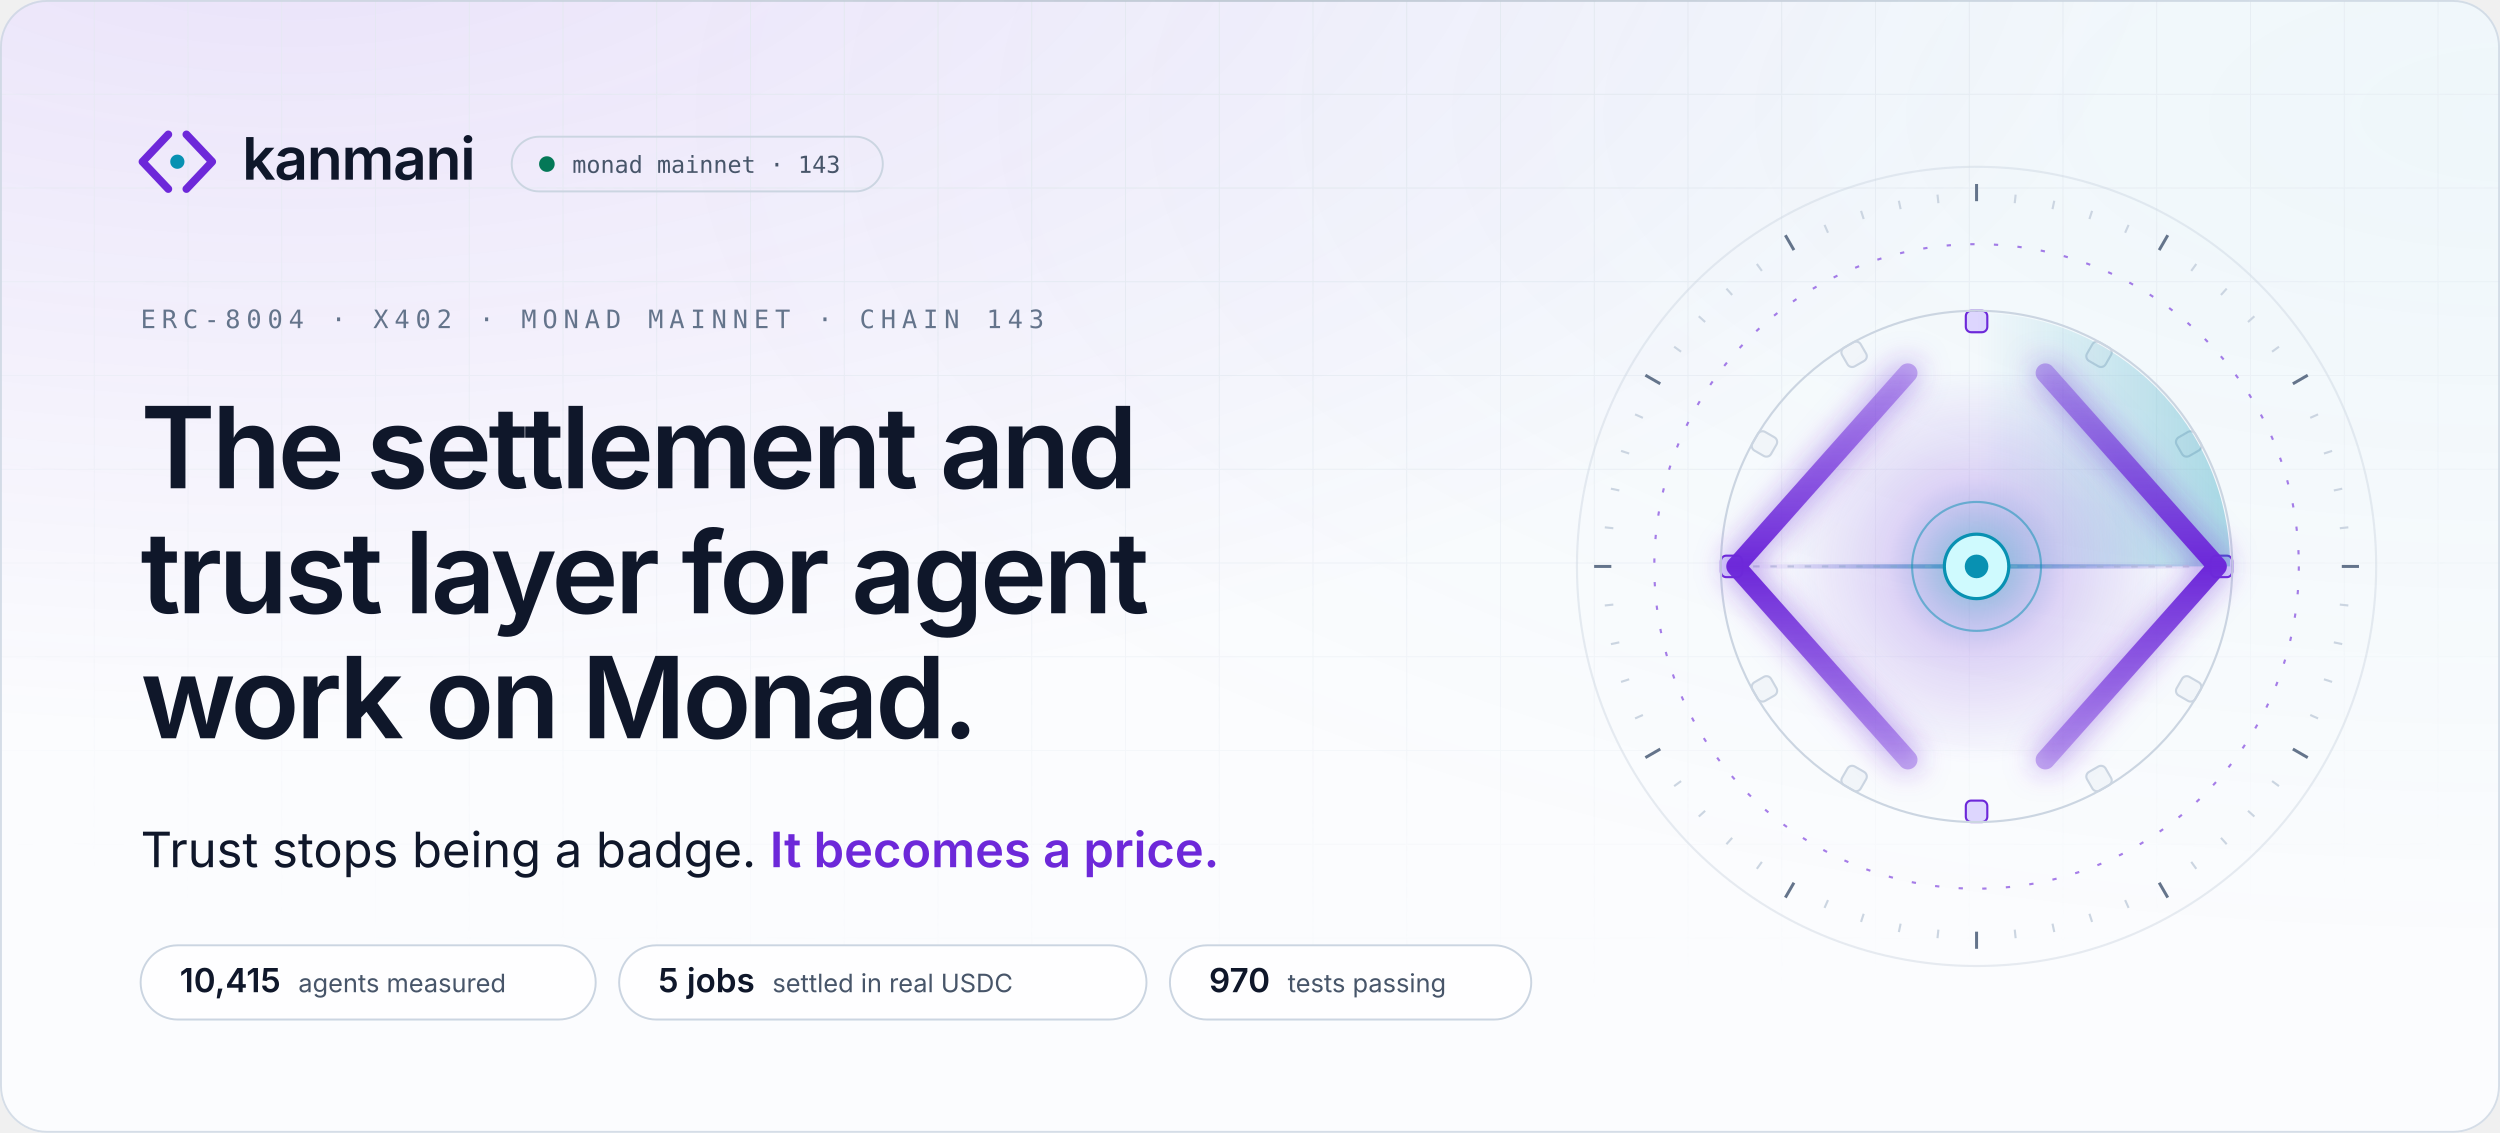
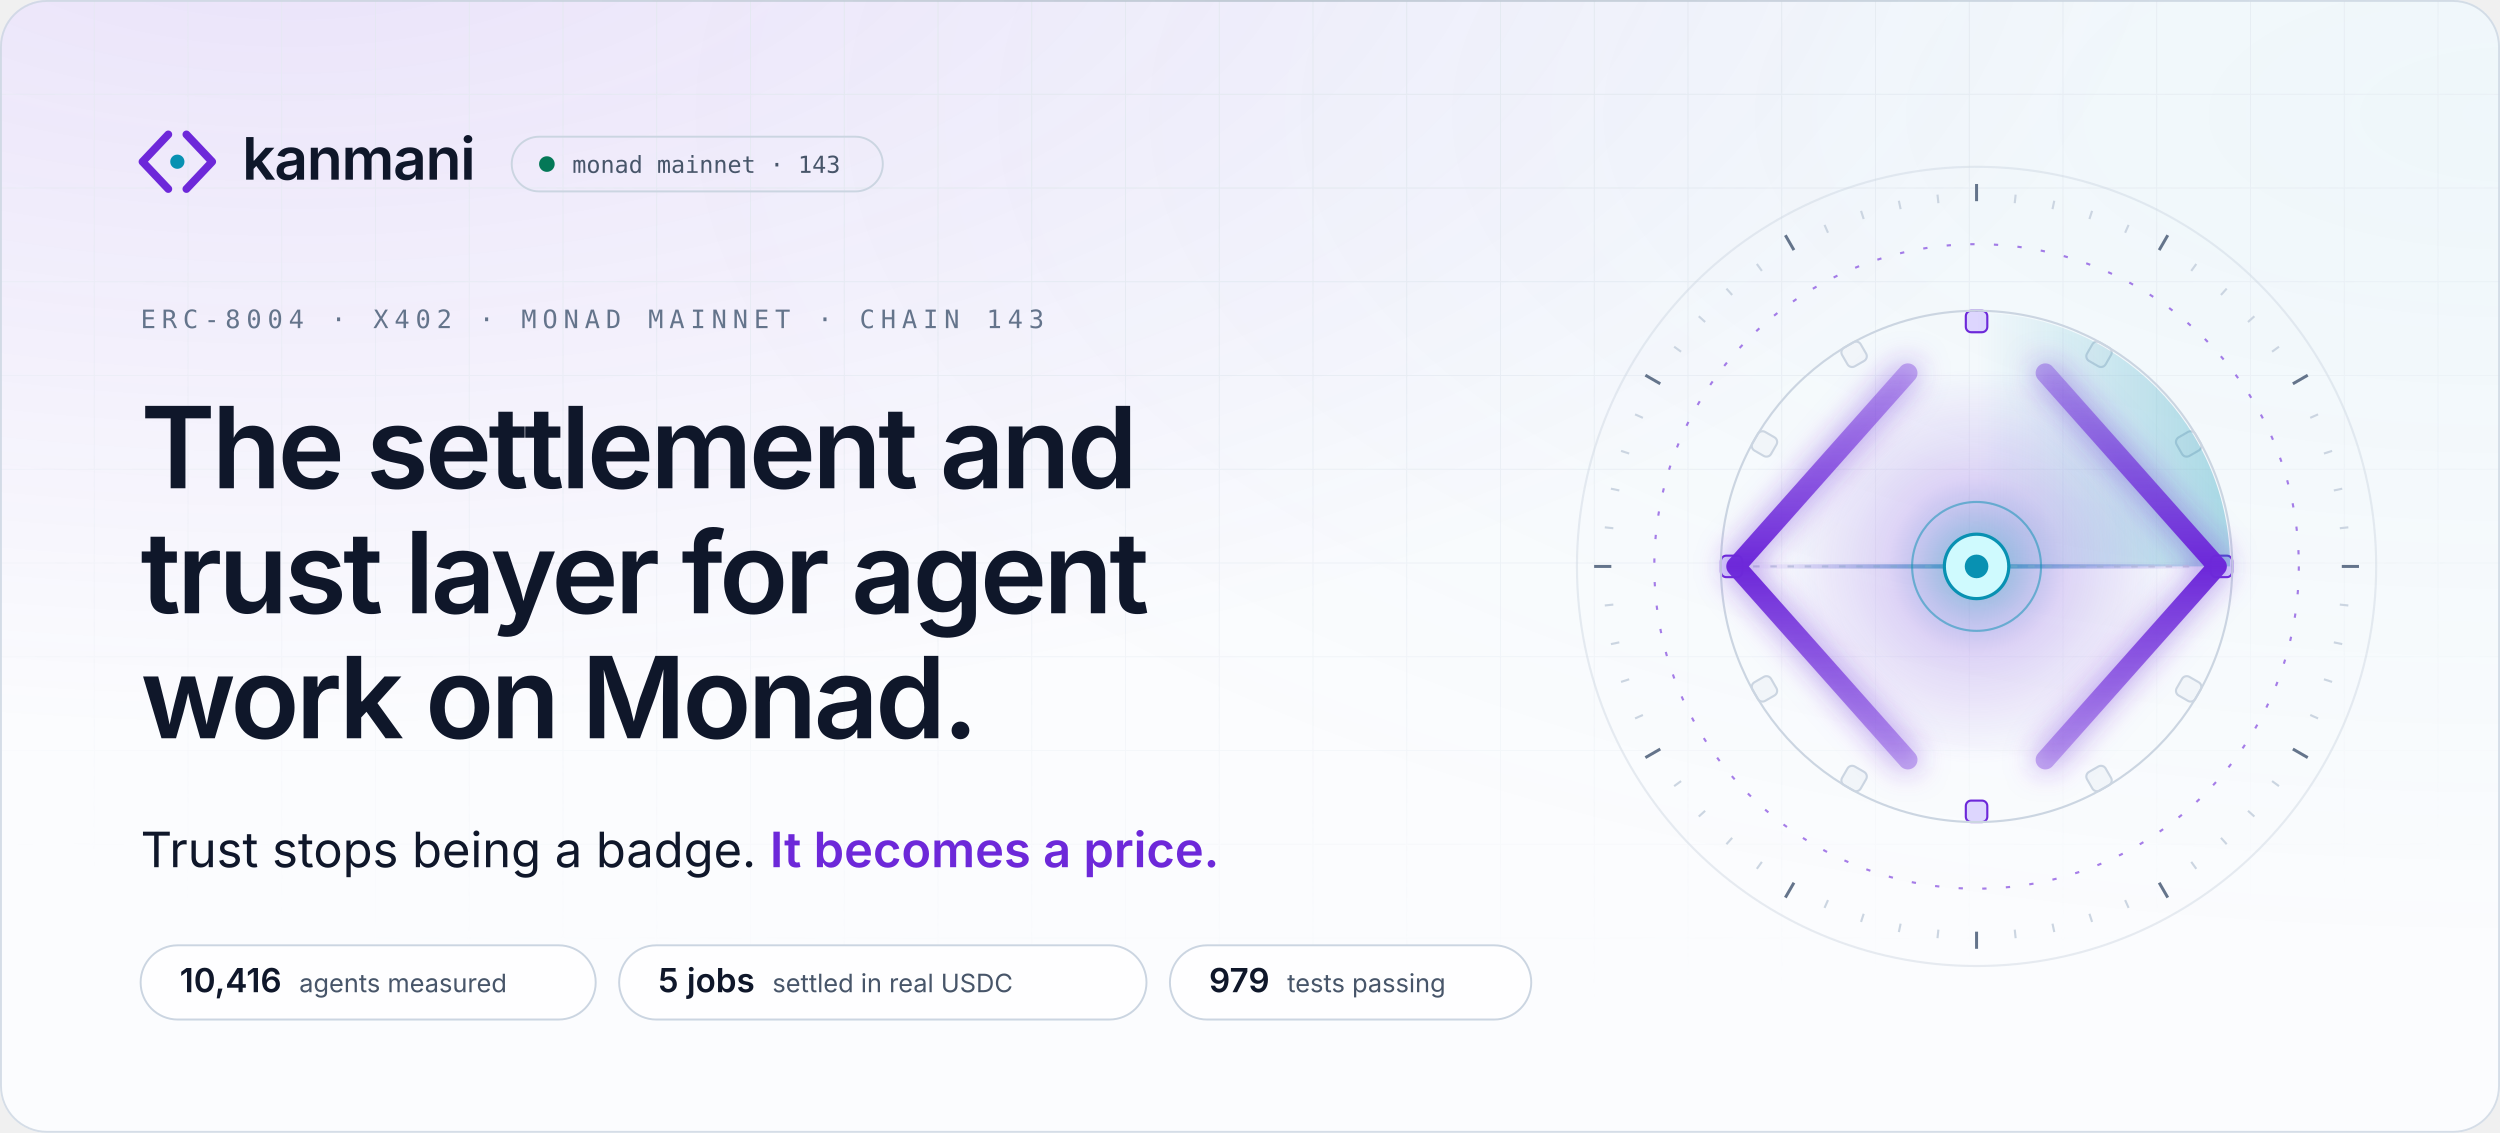
<svg xmlns="http://www.w3.org/2000/svg" width="1280" height="580" viewBox="0 0 1280 580" role="img" aria-label="Kanmani: the settlement and trust layer for agent work on Monad. Trust stops being a badge. It becomes a price.">
  <style>
.sans{font-family:'Space Grotesk','Inter',-apple-system,BlinkMacSystemFont,'Segoe UI',Helvetica,Arial,sans-serif}
.body{font-family:'Inter',-apple-system,BlinkMacSystemFont,'Segoe UI',Helvetica,Arial,sans-serif}
.mono{font-family:'JetBrains Mono',ui-monospace,SFMono-Regular,Menlo,Consolas,monospace}
.in{animation:in .9s cubic-bezier(.16,1,.3,1) backwards;animation-delay:var(--d,0s)}
@keyframes in{from{opacity:0;transform:translateY(10px)}}
@keyframes spin{to{transform:rotate(360deg)}}

.mk path,.mk circle{transform-box:fill-box;transform-origin:center}
.mk-l{animation:mkl 1s cubic-bezier(.16,1,.3,1) .15s backwards}
.mk-r{animation:mkr 1s cubic-bezier(.16,1,.3,1) .15s backwards}
.mk-n{animation:mkn .8s cubic-bezier(.34,1.56,.64,1) .7s backwards}
@keyframes mkl{from{opacity:0;transform:translateX(-6px)}}
@keyframes mkr{from{opacity:0;transform:translateX(6px)}}
@keyframes mkn{from{transform:scale(0)}}

.ap *{transform-box:view-box;transform-origin:200px 200px}
.ap .tk,.ap .bk{transform-origin:0 0}
.rg{fill:none;stroke:#cbd5e1;stroke-width:1}
.rg-d{stroke:#6d28d9;stroke-dasharray:2 9;opacity:.6}
.tk{stroke:#cbd5e1;stroke-width:1}.tk-m{stroke:#64748b;stroke-width:1.4}
.sp-slow{animation:spin 90s linear infinite}
.sp-rev{animation:spin 60s linear infinite reverse}
.sp-orbit{animation:spin 48s linear infinite}
.bk{fill:#f1f5f9;stroke:#cbd5e1;animation:bt 4s cubic-bezier(.65,0,.35,1) infinite}
.bk-l{fill:#ddd6fe;stroke:#6d28d9}
@keyframes bt{0%,70%,100%{opacity:.55}80%{opacity:1}}
.sw{animation:spin 8s linear infinite}
.wr{stroke:#cbd5e1;stroke-dasharray:3 5}
.bm{transform-origin:96px 200px;animation:bm 8s cubic-bezier(.65,0,.35,1) 2s infinite}
@keyframes bm{0%,8%{transform:scaleX(0);opacity:0}30%{transform:scaleX(.5);opacity:1}62%{transform:scaleX(1);opacity:1}80%,100%{transform:scaleX(1);opacity:0}}
.rl{fill:none;stroke-width:9;stroke-linecap:round;stroke-linejoin:round;stroke-dasharray:260}
.rl-l{animation:dr 1.6s cubic-bezier(.16,1,.3,1) .3s backwards,cl 8s cubic-bezier(.65,0,.35,1) 2s infinite}
.rl-r{animation:dr 1.6s cubic-bezier(.16,1,.3,1) .3s backwards,cr 8s cubic-bezier(.65,0,.35,1) 2s infinite}
@keyframes dr{from{stroke-dashoffset:260}}
@keyframes cl{0%,25%,60%,100%{transform:none}38%,46%{transform:translateX(10px)}}
@keyframes cr{0%,25%,60%,100%{transform:none}38%,46%{transform:translateX(-10px)}}
.pk{fill:#0f172a;opacity:0}
.pk-in{animation:pi 8s cubic-bezier(.65,0,.35,1) 2s infinite}
.pk-out{fill:#0891b2;animation:po 8s cubic-bezier(.65,0,.35,1) 2s infinite}
@keyframes pi{0%{transform:translateX(0);opacity:0}6%{opacity:1}34%{transform:translateX(96px);opacity:1}38%,100%{transform:translateX(96px);opacity:0}}
@keyframes po{0%,48%{transform:translateX(0) scale(.4);opacity:0}52%{transform:translateX(6px);opacity:1}78%{transform:translateX(96px);opacity:1}84%,100%{transform:translateX(96px);opacity:0}}
.gl{animation:gl 8s cubic-bezier(.65,0,.35,1) 2s infinite}
@keyframes gl{0%,30%,70%,100%{opacity:.65;transform:scale(1)}42%{opacity:1;transform:scale(1.08)}}
.nd{fill:#cffafe;stroke:#0891b2;stroke-width:1.5;animation:nl 1s cubic-bezier(.34,1.56,.64,1) 1.1s backwards,nb 8s cubic-bezier(.65,0,.35,1) 2s infinite}
.cr{animation:nl 1s cubic-bezier(.34,1.56,.64,1) 1.2s backwards}
@keyframes nl{from{transform:scale(0)}}
@keyframes nb{0%,34%,56%,100%{transform:scale(1)}40%{transform:scale(1.18)}}
.pl{fill:none;stroke:#0891b2;stroke-width:1.2;opacity:0;animation:pu 8s cubic-bezier(.25,1,.5,1) infinite}
@keyframes pu{0%,38%{transform:scale(.7);opacity:0}40%{opacity:.85}66%,100%{transform:scale(4.4);opacity:0}}

.live{animation:lv 2.4s cubic-bezier(.65,0,.35,1) infinite}
@keyframes lv{0%,100%{opacity:1}50%{opacity:.35}}

@media (prefers-reduced-motion:reduce){
  *{animation:none!important}
  .rm-hide{opacity:0!important}
}
</style>
  <defs>
    <radialGradient id="g0" cx="0.12" cy="-0.1" r=".75">
      <stop offset="0" stop-color="#6d28d9" stop-opacity="0.123" />
      <stop offset="1" stop-color="#6d28d9" stop-opacity="0" />
    </radialGradient>
    <radialGradient id="g1" cx="1.0" cy="0.1" r=".75">
      <stop offset="0" stop-color="#0891b2" stop-opacity="0.049" />
      <stop offset="1" stop-color="#0891b2" stop-opacity="0" />
    </radialGradient>
    <pattern id="grid" width="48" height="48" patternUnits="userSpaceOnUse">
      <path d="M48 0H0V48" fill="none" stroke="#e2e8f0" stroke-width="1" />
    </pattern>
    <radialGradient id="gridmask-g" cx=".5" cy="0" r=".9">
      <stop offset=".2" stop-color="#fff" stop-opacity="0.88" />
      <stop offset="1" stop-color="#fff" stop-opacity="0" />
    </radialGradient>
    <mask id="gridmask">
      <rect width="1280" height="580" fill="url(#gridmask-g)" />
    </mask>
    <linearGradient id="edge" x1="0" x2="1">
      <stop offset="0" stop-color="#0f172a" stop-opacity="0" />
      <stop offset=".5" stop-color="#0f172a" stop-opacity="0.08" />
      <stop offset="1" stop-color="#0f172a" stop-opacity="0" />
    </linearGradient>
    <clipPath id="frame">
      <rect width="1280" height="580" rx="24" />
    </clipPath>
  </defs>
  <rect width="1280" height="580" rx="24" fill="#fbfcfe" />
  <g clip-path="url(#frame)">
    <rect width="1280" height="580" rx="24" fill="url(#g0)" />
    <rect width="1280" height="580" rx="24" fill="url(#g1)" />
    <rect width="1280" height="580" fill="url(#grid)" mask="url(#gridmask)" />
  </g>
  <rect x=".5" y=".5" width="1279" height="579" rx="23.5" fill="none" stroke="#cbd5e1" stroke-opacity=".8" />
  <rect x="120" y="0" width="1040" height="1" fill="url(#edge)" />
  <g class="in">
    <g transform="translate(66 58) scale(1.55)" class="mk">
      <path class="mk-l" d="M13 7L4.5 16L13 25" fill="none" stroke="#6d28d9" stroke-width="2.6" stroke-linecap="round" stroke-linejoin="round" />
      <path class="mk-r" d="M19 7L27.5 16L19 25" fill="none" stroke="#6d28d9" stroke-width="2.6" stroke-linecap="round" stroke-linejoin="round" />
      <circle class="mk-n" cx="16" cy="16" r="2.35" fill="#0891b2" />
    </g>
    <text x="124" y="92" class="sans" font-size="30" font-weight="600" letter-spacing="-.6" fill="#0f172a">kanmani</text>
    <rect x="262" y="70" width="190" height="28" rx="14" fill="none" stroke="#cbd5e1" />
    <circle cx="280" cy="84" r="4" fill="#047857" class="live" />
    <text x="293" y="88.5" class="mono" font-size="12" fill="#475569">monad mainnet · 143</text>
  </g>
  <text x="72" y="168" class="mono in" style="--d:.15s" font-size="13" letter-spacing="3" fill="#64748b">ERC-8004 · X402 · MONAD MAINNET · CHAIN 143</text>
  <text x="72" y="250" class="sans in" style="--d:0.25s" font-size="58" font-weight="600" letter-spacing="-1.8" fill="#0f172a">The settlement and</text>
  <text x="72" y="314" class="sans in" style="--d:0.35s" font-size="58" font-weight="600" letter-spacing="-1.8" fill="#0f172a">trust layer for agent</text>
  <text x="72" y="378" class="sans in" style="--d:0.45s" font-size="58" font-weight="600" letter-spacing="-1.8" fill="#0f172a">work on Monad.</text>
  <defs>
    <linearGradient id="shimmer" x1="0" x2="1" gradientUnits="objectBoundingBox">
      <stop offset="0" stop-color="#6d28d9" />
      <stop offset=".42" stop-color="#6d28d9" />
      <stop offset=".5" stop-color="#0891b2" />
      <stop offset=".58" stop-color="#6d28d9" />
      <stop offset="1" stop-color="#6d28d9" />
      <animateTransform attributeName="gradientTransform" type="translate" values="-1 0;1 0;1 0" keyTimes="0;.55;1" dur="5.5s" begin="1.4s" repeatCount="indefinite" />
    </linearGradient>
  </defs>
  <text x="72" y="444" class="body in" style="--d:.6s" font-size="25" fill="#0f172a">Trust stops being a badge. <tspan fill="url(#shimmer)" font-weight="600">It becomes a price.</tspan>
  </text>
  <g class="in" style="--d:1.05s">
    <rect x="72" y="484" width="233" height="38" rx="19" fill="#ffffff" fill-opacity=".8" stroke="#cbd5e1" />
-     <text x="92" y="508" class="sans" font-size="17" font-weight="600" fill="#0f172a">10,415<tspan dx="9" class="body" font-size="13" font-weight="400" fill="#475569">agents measured</tspan>
+     <text x="92" y="508" class="sans" font-size="17" font-weight="600" fill="#0f172a">10,416<tspan dx="9" class="body" font-size="13" font-weight="400" fill="#475569">agents measured</tspan>
    </text>
  </g>
  <g class="in" style="--d:1.13s">
    <rect x="317.0" y="484" width="270" height="38" rx="19" fill="#ffffff" fill-opacity=".8" stroke="#cbd5e1" />
    <text x="337.0" y="508" class="sans" font-size="17" font-weight="600" fill="#0f172a">5 jobs<tspan dx="9" class="body" font-size="13" font-weight="400" fill="#475569">settled in real USDC</tspan>
    </text>
  </g>
  <g class="in" style="--d:1.21s">
    <rect x="599.0" y="484" width="185" height="38" rx="19" fill="#ffffff" fill-opacity=".8" stroke="#cbd5e1" />
-     <text x="619.0" y="508" class="sans" font-size="17" font-weight="600" fill="#0f172a">970<tspan dx="9" class="body" font-size="13" font-weight="400" fill="#475569">tests passing</tspan>
+     <text x="619.0" y="508" class="sans" font-size="17" font-weight="600" fill="#0f172a">979<tspan dx="9" class="body" font-size="13" font-weight="400" fill="#475569">tests passing</tspan>
    </text>
  </g>
  <svg x="792" y="70" width="440" height="440" viewBox="0 0 400 400" overflow="visible" class="ap">
    <defs>
      <radialGradient id="ap-core">
        <stop offset="0" stop-color="#0891b2" stop-opacity=".55" />
        <stop offset=".45" stop-color="#6d28d9" stop-opacity=".18" />
        <stop offset="1" stop-color="#6d28d9" stop-opacity="0" />
      </radialGradient>
      <linearGradient id="ap-rail" x1="0" y1="0" x2="0" y2="1">
        <stop offset="0" stop-color="#6d28d9" stop-opacity=".35" />
        <stop offset=".5" stop-color="#6d28d9" />
        <stop offset="1" stop-color="#6d28d9" stop-opacity=".35" />
      </linearGradient>
      <linearGradient id="ap-sweep" x1="0" y1="0" x2="1" y2="0">
        <stop offset="0" stop-color="#0891b2" stop-opacity="0" />
        <stop offset="1" stop-color="#0891b2" stop-opacity=".32" />
      </linearGradient>
      <linearGradient id="ap-beam" x1="0" x2="1">
        <stop offset="0" stop-color="#6d28d9" stop-opacity="0" />
        <stop offset=".5" stop-color="#0891b2" stop-opacity=".7" />
        <stop offset="1" stop-color="#6d28d9" stop-opacity="0" />
      </linearGradient>
      <filter id="ap-glow" x="-50%" y="-50%" width="200%" height="200%">
        <feGaussianBlur stdDeviation="7" />
      </filter>
    </defs>
    <circle cx="200" cy="200" r="186" class="rg" opacity=".45" />
    <g class="sp sp-slow">
      <line x1="200" y1="22" x2="200" y2="30" class="tk tk-m" transform="rotate(0 200 200)" />
      <line x1="200" y1="26" x2="200" y2="30" class="tk" transform="rotate(6 200 200)" />
      <line x1="200" y1="26" x2="200" y2="30" class="tk" transform="rotate(12 200 200)" />
      <line x1="200" y1="26" x2="200" y2="30" class="tk" transform="rotate(18 200 200)" />
      <line x1="200" y1="26" x2="200" y2="30" class="tk" transform="rotate(24 200 200)" />
      <line x1="200" y1="22" x2="200" y2="30" class="tk tk-m" transform="rotate(30 200 200)" />
      <line x1="200" y1="26" x2="200" y2="30" class="tk" transform="rotate(36 200 200)" />
      <line x1="200" y1="26" x2="200" y2="30" class="tk" transform="rotate(42 200 200)" />
      <line x1="200" y1="26" x2="200" y2="30" class="tk" transform="rotate(48 200 200)" />
      <line x1="200" y1="26" x2="200" y2="30" class="tk" transform="rotate(54 200 200)" />
      <line x1="200" y1="22" x2="200" y2="30" class="tk tk-m" transform="rotate(60 200 200)" />
      <line x1="200" y1="26" x2="200" y2="30" class="tk" transform="rotate(66 200 200)" />
      <line x1="200" y1="26" x2="200" y2="30" class="tk" transform="rotate(72 200 200)" />
      <line x1="200" y1="26" x2="200" y2="30" class="tk" transform="rotate(78 200 200)" />
      <line x1="200" y1="26" x2="200" y2="30" class="tk" transform="rotate(84 200 200)" />
      <line x1="200" y1="22" x2="200" y2="30" class="tk tk-m" transform="rotate(90 200 200)" />
      <line x1="200" y1="26" x2="200" y2="30" class="tk" transform="rotate(96 200 200)" />
      <line x1="200" y1="26" x2="200" y2="30" class="tk" transform="rotate(102 200 200)" />
      <line x1="200" y1="26" x2="200" y2="30" class="tk" transform="rotate(108 200 200)" />
      <line x1="200" y1="26" x2="200" y2="30" class="tk" transform="rotate(114 200 200)" />
      <line x1="200" y1="22" x2="200" y2="30" class="tk tk-m" transform="rotate(120 200 200)" />
      <line x1="200" y1="26" x2="200" y2="30" class="tk" transform="rotate(126 200 200)" />
      <line x1="200" y1="26" x2="200" y2="30" class="tk" transform="rotate(132 200 200)" />
      <line x1="200" y1="26" x2="200" y2="30" class="tk" transform="rotate(138 200 200)" />
      <line x1="200" y1="26" x2="200" y2="30" class="tk" transform="rotate(144 200 200)" />
      <line x1="200" y1="22" x2="200" y2="30" class="tk tk-m" transform="rotate(150 200 200)" />
      <line x1="200" y1="26" x2="200" y2="30" class="tk" transform="rotate(156 200 200)" />
      <line x1="200" y1="26" x2="200" y2="30" class="tk" transform="rotate(162 200 200)" />
      <line x1="200" y1="26" x2="200" y2="30" class="tk" transform="rotate(168 200 200)" />
      <line x1="200" y1="26" x2="200" y2="30" class="tk" transform="rotate(174 200 200)" />
      <line x1="200" y1="22" x2="200" y2="30" class="tk tk-m" transform="rotate(180 200 200)" />
      <line x1="200" y1="26" x2="200" y2="30" class="tk" transform="rotate(186 200 200)" />
      <line x1="200" y1="26" x2="200" y2="30" class="tk" transform="rotate(192 200 200)" />
      <line x1="200" y1="26" x2="200" y2="30" class="tk" transform="rotate(198 200 200)" />
      <line x1="200" y1="26" x2="200" y2="30" class="tk" transform="rotate(204 200 200)" />
      <line x1="200" y1="22" x2="200" y2="30" class="tk tk-m" transform="rotate(210 200 200)" />
      <line x1="200" y1="26" x2="200" y2="30" class="tk" transform="rotate(216 200 200)" />
      <line x1="200" y1="26" x2="200" y2="30" class="tk" transform="rotate(222 200 200)" />
      <line x1="200" y1="26" x2="200" y2="30" class="tk" transform="rotate(228 200 200)" />
      <line x1="200" y1="26" x2="200" y2="30" class="tk" transform="rotate(234 200 200)" />
      <line x1="200" y1="22" x2="200" y2="30" class="tk tk-m" transform="rotate(240 200 200)" />
      <line x1="200" y1="26" x2="200" y2="30" class="tk" transform="rotate(246 200 200)" />
      <line x1="200" y1="26" x2="200" y2="30" class="tk" transform="rotate(252 200 200)" />
      <line x1="200" y1="26" x2="200" y2="30" class="tk" transform="rotate(258 200 200)" />
      <line x1="200" y1="26" x2="200" y2="30" class="tk" transform="rotate(264 200 200)" />
      <line x1="200" y1="22" x2="200" y2="30" class="tk tk-m" transform="rotate(270 200 200)" />
      <line x1="200" y1="26" x2="200" y2="30" class="tk" transform="rotate(276 200 200)" />
      <line x1="200" y1="26" x2="200" y2="30" class="tk" transform="rotate(282 200 200)" />
      <line x1="200" y1="26" x2="200" y2="30" class="tk" transform="rotate(288 200 200)" />
      <line x1="200" y1="26" x2="200" y2="30" class="tk" transform="rotate(294 200 200)" />
      <line x1="200" y1="22" x2="200" y2="30" class="tk tk-m" transform="rotate(300 200 200)" />
      <line x1="200" y1="26" x2="200" y2="30" class="tk" transform="rotate(306 200 200)" />
      <line x1="200" y1="26" x2="200" y2="30" class="tk" transform="rotate(312 200 200)" />
      <line x1="200" y1="26" x2="200" y2="30" class="tk" transform="rotate(318 200 200)" />
      <line x1="200" y1="26" x2="200" y2="30" class="tk" transform="rotate(324 200 200)" />
      <line x1="200" y1="22" x2="200" y2="30" class="tk tk-m" transform="rotate(330 200 200)" />
      <line x1="200" y1="26" x2="200" y2="30" class="tk" transform="rotate(336 200 200)" />
      <line x1="200" y1="26" x2="200" y2="30" class="tk" transform="rotate(342 200 200)" />
      <line x1="200" y1="26" x2="200" y2="30" class="tk" transform="rotate(348 200 200)" />
      <line x1="200" y1="26" x2="200" y2="30" class="tk" transform="rotate(354 200 200)" />
    </g>
    <circle cx="200" cy="200" r="150" class="rg rg-d sp sp-rev" />
    <g class="sp sp-orbit">
      <rect x="195" y="81" width="10" height="10" rx="2.5" class="bk bk-l" transform="rotate(0 200 200)" style="animation-delay:0.000s" />
      <rect x="195" y="81" width="10" height="10" rx="2.5" class="bk" transform="rotate(30 200 200)" style="animation-delay:-0.333s" />
      <rect x="195" y="81" width="10" height="10" rx="2.5" class="bk" transform="rotate(60 200 200)" style="animation-delay:-0.666s" />
      <rect x="195" y="81" width="10" height="10" rx="2.5" class="bk bk-l" transform="rotate(90 200 200)" style="animation-delay:-0.999s" />
      <rect x="195" y="81" width="10" height="10" rx="2.5" class="bk" transform="rotate(120 200 200)" style="animation-delay:-1.332s" />
      <rect x="195" y="81" width="10" height="10" rx="2.5" class="bk" transform="rotate(150 200 200)" style="animation-delay:-1.665s" />
      <rect x="195" y="81" width="10" height="10" rx="2.5" class="bk bk-l" transform="rotate(180 200 200)" style="animation-delay:-1.998s" />
      <rect x="195" y="81" width="10" height="10" rx="2.5" class="bk" transform="rotate(210 200 200)" style="animation-delay:-2.331s" />
      <rect x="195" y="81" width="10" height="10" rx="2.5" class="bk" transform="rotate(240 200 200)" style="animation-delay:-2.664s" />
      <rect x="195" y="81" width="10" height="10" rx="2.5" class="bk bk-l" transform="rotate(270 200 200)" style="animation-delay:-2.997s" />
      <rect x="195" y="81" width="10" height="10" rx="2.5" class="bk" transform="rotate(300 200 200)" style="animation-delay:-3.330s" />
      <rect x="195" y="81" width="10" height="10" rx="2.5" class="bk" transform="rotate(330 200 200)" style="animation-delay:-3.663s" />
    </g>
    <circle cx="200" cy="200" r="119" class="rg" />
    <g class="sw">
      <path d="M200 200 L200 82 A118 118 0 0 1 318 200 Z" fill="url(#ap-sweep)" />
    </g>
    <circle cx="200" cy="200" r="92" fill="url(#ap-core)" class="gl" />
    <line x1="96" y1="200" x2="304" y2="200" class="wr" />
    <rect x="96" y="199" width="208" height="2" fill="url(#ap-beam)" class="bm" />
    <g filter="url(#ap-glow)" opacity=".55">
      <path d="M168 110 L88 200 L168 290" class="rl" stroke="#6d28d9" />
      <path d="M232 110 L312 200 L232 290" class="rl" stroke="#6d28d9" />
    </g>
    <path d="M168 110 L88 200 L168 290" class="rl rl-l" stroke="url(#ap-rail)" />
    <path d="M232 110 L312 200 L232 290" class="rl rl-r" stroke="url(#ap-rail)" />
    <circle cx="104" cy="200" r="5" class="pk pk-in rm-hide" />
    <circle cx="200" cy="200" r="5" class="pk pk-out rm-hide" />
    <circle cx="200" cy="200" r="22" class="pl rm-hide" style="animation-delay:2.00s" />
    <circle cx="200" cy="200" r="22" class="pl rm-hide" style="animation-delay:2.22s" />
    <circle cx="200" cy="200" r="22" class="pl rm-hide" style="animation-delay:2.44s" />
    <circle cx="200" cy="200" r="30" fill="none" stroke="#0891b2" stroke-opacity=".5" />
    <circle cx="200" cy="200" r="15" class="nd" />
    <circle cx="200" cy="200" r="5.5" fill="#0891b2" class="cr" />
  </svg>
</svg>
